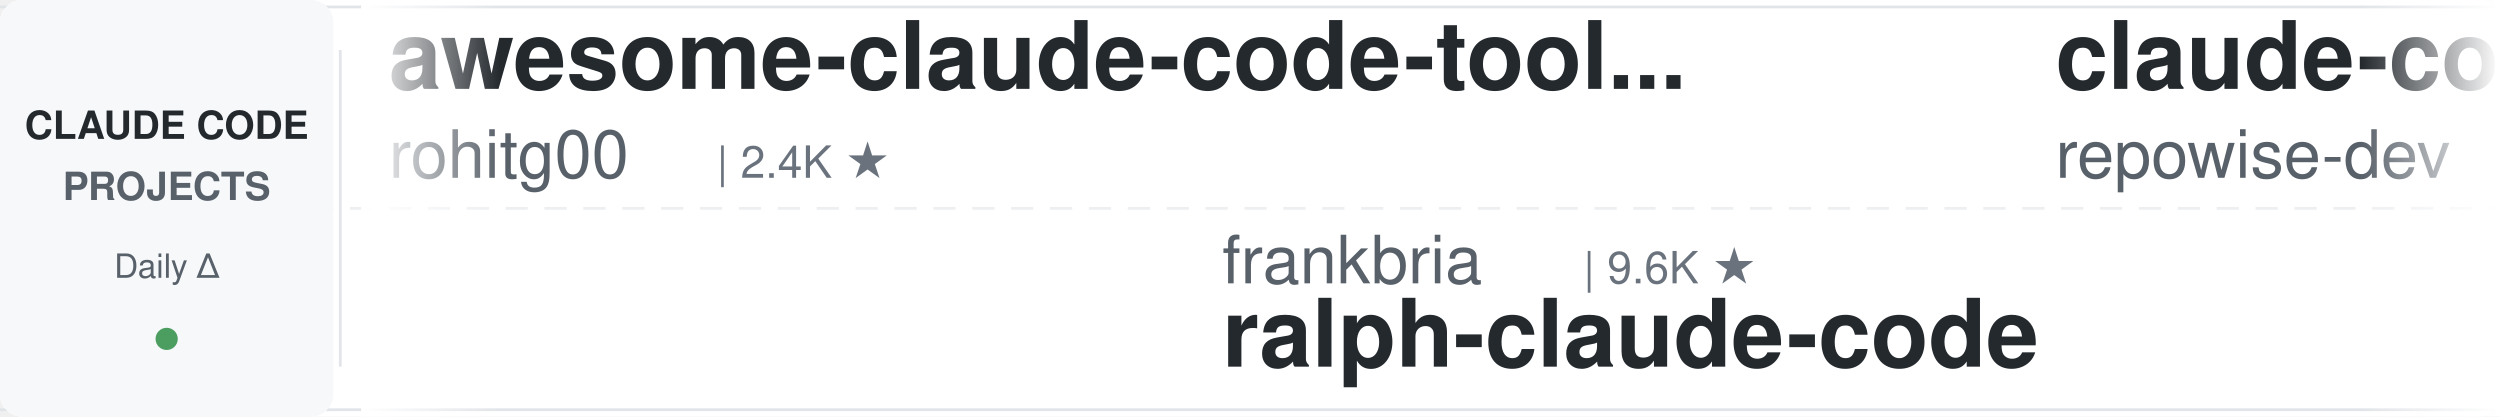
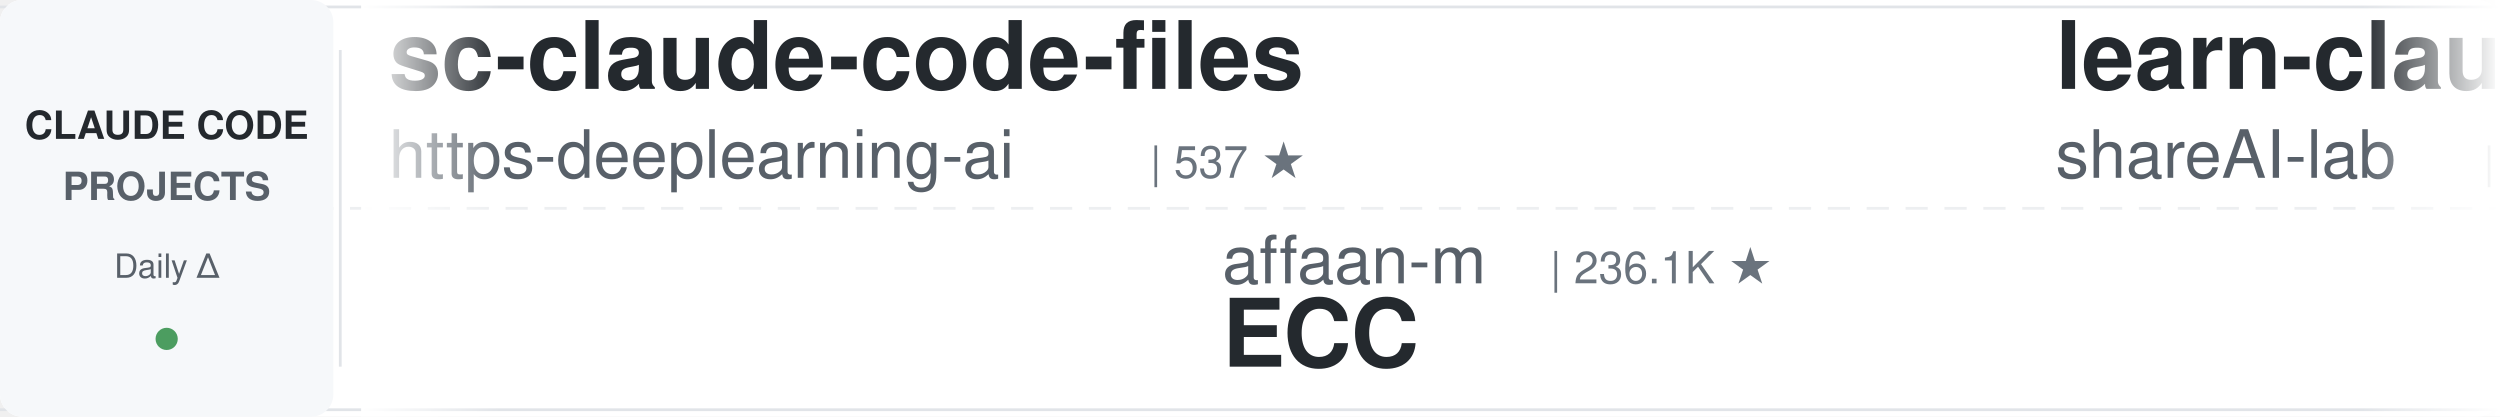
<svg xmlns="http://www.w3.org/2000/svg" width="900" height="150">
  <defs>
    <linearGradient id="leftFade" x1="0%" y1="0%" x2="100%" y2="0%">
      <stop offset="0%" style="stop-color:#ffffff;stop-opacity:1" />
      <stop offset="100%" style="stop-color:#ffffff;stop-opacity:0" />
    </linearGradient>
    <linearGradient id="rightFade" x1="0%" y1="0%" x2="100%" y2="0%">
      <stop offset="0%" style="stop-color:#ffffff;stop-opacity:0" />
      <stop offset="100%" style="stop-color:#ffffff;stop-opacity:1" />
    </linearGradient>
  </defs>
  <rect width="900" height="150" fill="#ffffff" rx="8" />
  <rect x="0" y="2" width="900" height="1" fill="#e1e4e8" />
  <rect x="0" y="147" width="900" height="1" fill="#e1e4e8" />
  <line x1="0" y1="75" x2="900" y2="75" stroke="#e1e4e8" stroke-width="1" stroke-dasharray="8 6" opacity="0.6" />
  <rect x="0" y="0" width="120" height="150" fill="#f6f8fa" rx="8" />
  <text x="60" y="50" font-family="-apple-system, BlinkMacSystemFont, 'Segoe UI', Helvetica, Arial, sans-serif" font-size="14" font-weight="600" fill="#24292e" text-anchor="middle">CLAUDE CODE</text>
  <text x="60" y="72" font-family="-apple-system, BlinkMacSystemFont, 'Segoe UI', Helvetica, Arial, sans-serif" font-size="14" font-weight="600" fill="#586069" text-anchor="middle">PROJECTS</text>
  <text x="60" y="100" font-family="-apple-system, BlinkMacSystemFont, 'Segoe UI', Helvetica, Arial, sans-serif" font-size="12" font-weight="500" fill="#586069" text-anchor="middle">Daily Δ</text>
  <circle cx="60" cy="122" r="4" fill="#22863a" opacity="0.8" />
  <rect x="122" y="18" width="1" height="114" fill="#e1e4e8" />
  <clipPath id="tickerClip">
    <rect x="130" y="0" width="770" height="150" />
  </clipPath>
  <g clip-path="url(#tickerClip)">
    <g id="tickerItems">
      <animateTransform attributeName="transform" attributeType="XML" type="translate" from="0 0" to="-3000 0" dur="54s" repeatCount="indefinite" />
      <g transform="translate(0, 0)">
-         <text x="140" y="32" font-family="-apple-system, BlinkMacSystemFont, 'Segoe UI', Helvetica, Arial, sans-serif" font-size="34" font-weight="600" fill="#24292e">awesome-claude-code-tool...</text>
-         <text x="140" y="64" font-family="-apple-system, BlinkMacSystemFont, 'Segoe UI', Helvetica, Arial, sans-serif" font-size="24" font-weight="400" fill="#586069">rohitg00</text>
-         <text x="258" y="64" font-family="-apple-system, BlinkMacSystemFont, 'Segoe UI', Helvetica, Arial, sans-serif" font-size="16" font-weight="500" fill="#6a737d">| 2.4K ★</text>
+         <text x="140" y="32" font-family="-apple-system, BlinkMacSystemFont, 'Segoe UI', Helvetica, Arial, sans-serif" font-size="34" font-weight="600" fill="#24292e">sc-claude-code-files</text>
+         <text x="140" y="64" font-family="-apple-system, BlinkMacSystemFont, 'Segoe UI', Helvetica, Arial, sans-serif" font-size="24" font-weight="400" fill="#586069">https-deeplearning-ai</text>
+         <text x="414" y="64" font-family="-apple-system, BlinkMacSystemFont, 'Segoe UI', Helvetica, Arial, sans-serif" font-size="16" font-weight="500" fill="#6a737d">| 537 ★</text>
      </g>
      <g transform="translate(300, 0)">
-         <text x="140" y="102" font-family="-apple-system, BlinkMacSystemFont, 'Segoe UI', Helvetica, Arial, sans-serif" font-size="24" font-weight="400" fill="#586069">frankbria</text>
-         <text x="270" y="102" font-family="-apple-system, BlinkMacSystemFont, 'Segoe UI', Helvetica, Arial, sans-serif" font-size="16" font-weight="500" fill="#6a737d">| 9.6K ★</text>
-         <text x="140" y="132" font-family="-apple-system, BlinkMacSystemFont, 'Segoe UI', Helvetica, Arial, sans-serif" font-size="34" font-weight="600" fill="#24292e">ralph-claude-code</text>
+         <text x="140" y="102" font-family="-apple-system, BlinkMacSystemFont, 'Segoe UI', Helvetica, Arial, sans-serif" font-size="24" font-weight="400" fill="#586069">affaan-m</text>
+         <text x="258" y="102" font-family="-apple-system, BlinkMacSystemFont, 'Segoe UI', Helvetica, Arial, sans-serif" font-size="16" font-weight="500" fill="#6a737d">| 236.1K ★</text>
+         <text x="140" y="132" font-family="-apple-system, BlinkMacSystemFont, 'Segoe UI', Helvetica, Arial, sans-serif" font-size="34" font-weight="600" fill="#24292e">ECC</text>
      </g>
      <g transform="translate(600, 0)">
-         <text x="140" y="32" font-family="-apple-system, BlinkMacSystemFont, 'Segoe UI', Helvetica, Arial, sans-serif" font-size="34" font-weight="600" fill="#24292e">claude-code-prompts</text>
-         <text x="140" y="64" font-family="-apple-system, BlinkMacSystemFont, 'Segoe UI', Helvetica, Arial, sans-serif" font-size="24" font-weight="400" fill="#586069">repowise-dev</text>
-         <text x="306" y="64" font-family="-apple-system, BlinkMacSystemFont, 'Segoe UI', Helvetica, Arial, sans-serif" font-size="16" font-weight="500" fill="#6a737d">| 1.2K ★</text>
+         <text x="140" y="32" font-family="-apple-system, BlinkMacSystemFont, 'Segoe UI', Helvetica, Arial, sans-serif" font-size="34" font-weight="600" fill="#24292e">learn-claude-code</text>
+         <text x="140" y="64" font-family="-apple-system, BlinkMacSystemFont, 'Segoe UI', Helvetica, Arial, sans-serif" font-size="24" font-weight="400" fill="#586069">shareAI-lab</text>
+         <text x="294" y="64" font-family="-apple-system, BlinkMacSystemFont, 'Segoe UI', Helvetica, Arial, sans-serif" font-size="16" font-weight="500" fill="#6a737d">| 72.7K ★</text>
      </g>
      <g transform="translate(900, 0)">
-         <text x="140" y="102" font-family="-apple-system, BlinkMacSystemFont, 'Segoe UI', Helvetica, Arial, sans-serif" font-size="24" font-weight="400" fill="#586069">asgeirtj</text>
-         <text x="258" y="102" font-family="-apple-system, BlinkMacSystemFont, 'Segoe UI', Helvetica, Arial, sans-serif" font-size="16" font-weight="500" fill="#6a737d">| 61.4K ★</text>
-         <text x="140" y="132" font-family="-apple-system, BlinkMacSystemFont, 'Segoe UI', Helvetica, Arial, sans-serif" font-size="34" font-weight="600" fill="#24292e">system_prompts_leaks</text>
+         <text x="140" y="102" font-family="-apple-system, BlinkMacSystemFont, 'Segoe UI', Helvetica, Arial, sans-serif" font-size="24" font-weight="400" fill="#586069">Yeachan-Heo</text>
+         <text x="294" y="102" font-family="-apple-system, BlinkMacSystemFont, 'Segoe UI', Helvetica, Arial, sans-serif" font-size="16" font-weight="500" fill="#6a737d">| 38.2K ★</text>
+         <text x="140" y="132" font-family="-apple-system, BlinkMacSystemFont, 'Segoe UI', Helvetica, Arial, sans-serif" font-size="34" font-weight="600" fill="#24292e">oh-my-claudecode</text>
      </g>
      <g transform="translate(1200, 0)">
-         <text x="140" y="32" font-family="-apple-system, BlinkMacSystemFont, 'Segoe UI', Helvetica, Arial, sans-serif" font-size="34" font-weight="600" fill="#24292e">claude-code-showcase</text>
-         <text x="140" y="64" font-family="-apple-system, BlinkMacSystemFont, 'Segoe UI', Helvetica, Arial, sans-serif" font-size="24" font-weight="400" fill="#586069">ChrisWiles</text>
-         <text x="282" y="64" font-family="-apple-system, BlinkMacSystemFont, 'Segoe UI', Helvetica, Arial, sans-serif" font-size="16" font-weight="500" fill="#6a737d">| 6.0K ★</text>
+         <text x="140" y="32" font-family="-apple-system, BlinkMacSystemFont, 'Segoe UI', Helvetica, Arial, sans-serif" font-size="34" font-weight="600" fill="#24292e">Claude-Code-Source-Study</text>
+         <text x="140" y="64" font-family="-apple-system, BlinkMacSystemFont, 'Segoe UI', Helvetica, Arial, sans-serif" font-size="24" font-weight="400" fill="#586069">luyao618</text>
+         <text x="258" y="64" font-family="-apple-system, BlinkMacSystemFont, 'Segoe UI', Helvetica, Arial, sans-serif" font-size="16" font-weight="500" fill="#6a737d">| 1.6K ★</text>
      </g>
      <g transform="translate(1500, 0)">
-         <text x="140" y="102" font-family="-apple-system, BlinkMacSystemFont, 'Segoe UI', Helvetica, Arial, sans-serif" font-size="24" font-weight="400" fill="#586069">huangjia2019</text>
-         <text x="306" y="102" font-family="-apple-system, BlinkMacSystemFont, 'Segoe UI', Helvetica, Arial, sans-serif" font-size="16" font-weight="500" fill="#6a737d">| 1.0K ★</text>
-         <text x="140" y="132" font-family="-apple-system, BlinkMacSystemFont, 'Segoe UI', Helvetica, Arial, sans-serif" font-size="34" font-weight="600" fill="#24292e">claude-code-engineering</text>
+         <text x="140" y="102" font-family="-apple-system, BlinkMacSystemFont, 'Segoe UI', Helvetica, Arial, sans-serif" font-size="24" font-weight="400" fill="#586069">jeremylongshore</text>
+         <text x="342" y="102" font-family="-apple-system, BlinkMacSystemFont, 'Segoe UI', Helvetica, Arial, sans-serif" font-size="16" font-weight="500" fill="#6a737d">| 2.6K ★</text>
+         <text x="140" y="132" font-family="-apple-system, BlinkMacSystemFont, 'Segoe UI', Helvetica, Arial, sans-serif" font-size="34" font-weight="600" fill="#24292e">claude-code-plugins-plus...</text>
      </g>
      <g transform="translate(1800, 0)">
-         <text x="140" y="32" font-family="-apple-system, BlinkMacSystemFont, 'Segoe UI', Helvetica, Arial, sans-serif" font-size="34" font-weight="600" fill="#24292e">claude-code-transcripts</text>
-         <text x="140" y="64" font-family="-apple-system, BlinkMacSystemFont, 'Segoe UI', Helvetica, Arial, sans-serif" font-size="24" font-weight="400" fill="#586069">simonw</text>
-         <text x="234" y="64" font-family="-apple-system, BlinkMacSystemFont, 'Segoe UI', Helvetica, Arial, sans-serif" font-size="16" font-weight="500" fill="#6a737d">| 1.6K ★</text>
+         <text x="140" y="32" font-family="-apple-system, BlinkMacSystemFont, 'Segoe UI', Helvetica, Arial, sans-serif" font-size="34" font-weight="600" fill="#24292e">claude-code-system-promp...</text>
+         <text x="140" y="64" font-family="-apple-system, BlinkMacSystemFont, 'Segoe UI', Helvetica, Arial, sans-serif" font-size="24" font-weight="400" fill="#586069">Piebald-AI</text>
+         <text x="282" y="64" font-family="-apple-system, BlinkMacSystemFont, 'Segoe UI', Helvetica, Arial, sans-serif" font-size="16" font-weight="500" fill="#6a737d">| 12.1K ★</text>
      </g>
      <g transform="translate(2100, 0)">
-         <text x="140" y="102" font-family="-apple-system, BlinkMacSystemFont, 'Segoe UI', Helvetica, Arial, sans-serif" font-size="24" font-weight="400" fill="#586069">wanshuiyin</text>
-         <text x="282" y="102" font-family="-apple-system, BlinkMacSystemFont, 'Segoe UI', Helvetica, Arial, sans-serif" font-size="16" font-weight="500" fill="#6a737d">| 14.0K ★</text>
-         <text x="140" y="132" font-family="-apple-system, BlinkMacSystemFont, 'Segoe UI', Helvetica, Arial, sans-serif" font-size="34" font-weight="600" fill="#24292e">Auto-claude-code-researc...</text>
+         <text x="140" y="102" font-family="-apple-system, BlinkMacSystemFont, 'Segoe UI', Helvetica, Arial, sans-serif" font-size="24" font-weight="400" fill="#586069">SeemSeam</text>
+         <text x="258" y="102" font-family="-apple-system, BlinkMacSystemFont, 'Segoe UI', Helvetica, Arial, sans-serif" font-size="16" font-weight="500" fill="#6a737d">| 3.3K ★</text>
+         <text x="140" y="132" font-family="-apple-system, BlinkMacSystemFont, 'Segoe UI', Helvetica, Arial, sans-serif" font-size="34" font-weight="600" fill="#24292e">claude_codex_bridge</text>
      </g>
      <g transform="translate(2400, 0)">
-         <text x="140" y="32" font-family="-apple-system, BlinkMacSystemFont, 'Segoe UI', Helvetica, Arial, sans-serif" font-size="34" font-weight="600" fill="#24292e">awesome-claude-code</text>
-         <text x="140" y="64" font-family="-apple-system, BlinkMacSystemFont, 'Segoe UI', Helvetica, Arial, sans-serif" font-size="24" font-weight="400" fill="#586069">jqueryscript</text>
-         <text x="306" y="64" font-family="-apple-system, BlinkMacSystemFont, 'Segoe UI', Helvetica, Arial, sans-serif" font-size="16" font-weight="500" fill="#6a737d">| 483 ★</text>
+         <text x="140" y="32" font-family="-apple-system, BlinkMacSystemFont, 'Segoe UI', Helvetica, Arial, sans-serif" font-size="34" font-weight="600" fill="#24292e">claude-code-cli</text>
+         <text x="140" y="64" font-family="-apple-system, BlinkMacSystemFont, 'Segoe UI', Helvetica, Arial, sans-serif" font-size="24" font-weight="400" fill="#586069">huangserva</text>
+         <text x="282" y="64" font-family="-apple-system, BlinkMacSystemFont, 'Segoe UI', Helvetica, Arial, sans-serif" font-size="16" font-weight="500" fill="#6a737d">| 621 ★</text>
      </g>
      <g transform="translate(2700, 0)">
-         <text x="140" y="102" font-family="-apple-system, BlinkMacSystemFont, 'Segoe UI', Helvetica, Arial, sans-serif" font-size="24" font-weight="400" fill="#586069">edmund-io</text>
-         <text x="270" y="102" font-family="-apple-system, BlinkMacSystemFont, 'Segoe UI', Helvetica, Arial, sans-serif" font-size="16" font-weight="500" fill="#6a737d">| 1.5K ★</text>
-         <text x="140" y="132" font-family="-apple-system, BlinkMacSystemFont, 'Segoe UI', Helvetica, Arial, sans-serif" font-size="34" font-weight="600" fill="#24292e">edmunds-claude-code</text>
+         <text x="140" y="102" font-family="-apple-system, BlinkMacSystemFont, 'Segoe UI', Helvetica, Arial, sans-serif" font-size="24" font-weight="400" fill="#586069">jqueryscript</text>
+         <text x="306" y="102" font-family="-apple-system, BlinkMacSystemFont, 'Segoe UI', Helvetica, Arial, sans-serif" font-size="16" font-weight="500" fill="#6a737d">| 482 ★</text>
+         <text x="140" y="132" font-family="-apple-system, BlinkMacSystemFont, 'Segoe UI', Helvetica, Arial, sans-serif" font-size="34" font-weight="600" fill="#24292e">awesome-claude-code</text>
      </g>
      <g transform="translate(3000, 0)">
-         <text x="140" y="32" font-family="-apple-system, BlinkMacSystemFont, 'Segoe UI', Helvetica, Arial, sans-serif" font-size="34" font-weight="600" fill="#24292e">awesome-claude-code-tool...</text>
-         <text x="140" y="64" font-family="-apple-system, BlinkMacSystemFont, 'Segoe UI', Helvetica, Arial, sans-serif" font-size="24" font-weight="400" fill="#586069">rohitg00</text>
-         <text x="258" y="64" font-family="-apple-system, BlinkMacSystemFont, 'Segoe UI', Helvetica, Arial, sans-serif" font-size="16" font-weight="500" fill="#6a737d">| 2.4K ★</text>
+         <text x="140" y="32" font-family="-apple-system, BlinkMacSystemFont, 'Segoe UI', Helvetica, Arial, sans-serif" font-size="34" font-weight="600" fill="#24292e">sc-claude-code-files</text>
+         <text x="140" y="64" font-family="-apple-system, BlinkMacSystemFont, 'Segoe UI', Helvetica, Arial, sans-serif" font-size="24" font-weight="400" fill="#586069">https-deeplearning-ai</text>
+         <text x="414" y="64" font-family="-apple-system, BlinkMacSystemFont, 'Segoe UI', Helvetica, Arial, sans-serif" font-size="16" font-weight="500" fill="#6a737d">| 537 ★</text>
      </g>
      <g transform="translate(3300, 0)">
-         <text x="140" y="102" font-family="-apple-system, BlinkMacSystemFont, 'Segoe UI', Helvetica, Arial, sans-serif" font-size="24" font-weight="400" fill="#586069">frankbria</text>
-         <text x="270" y="102" font-family="-apple-system, BlinkMacSystemFont, 'Segoe UI', Helvetica, Arial, sans-serif" font-size="16" font-weight="500" fill="#6a737d">| 9.6K ★</text>
-         <text x="140" y="132" font-family="-apple-system, BlinkMacSystemFont, 'Segoe UI', Helvetica, Arial, sans-serif" font-size="34" font-weight="600" fill="#24292e">ralph-claude-code</text>
+         <text x="140" y="102" font-family="-apple-system, BlinkMacSystemFont, 'Segoe UI', Helvetica, Arial, sans-serif" font-size="24" font-weight="400" fill="#586069">affaan-m</text>
+         <text x="258" y="102" font-family="-apple-system, BlinkMacSystemFont, 'Segoe UI', Helvetica, Arial, sans-serif" font-size="16" font-weight="500" fill="#6a737d">| 236.1K ★</text>
+         <text x="140" y="132" font-family="-apple-system, BlinkMacSystemFont, 'Segoe UI', Helvetica, Arial, sans-serif" font-size="34" font-weight="600" fill="#24292e">ECC</text>
      </g>
      <g transform="translate(3600, 0)">
-         <text x="140" y="32" font-family="-apple-system, BlinkMacSystemFont, 'Segoe UI', Helvetica, Arial, sans-serif" font-size="34" font-weight="600" fill="#24292e">claude-code-prompts</text>
-         <text x="140" y="64" font-family="-apple-system, BlinkMacSystemFont, 'Segoe UI', Helvetica, Arial, sans-serif" font-size="24" font-weight="400" fill="#586069">repowise-dev</text>
-         <text x="306" y="64" font-family="-apple-system, BlinkMacSystemFont, 'Segoe UI', Helvetica, Arial, sans-serif" font-size="16" font-weight="500" fill="#6a737d">| 1.2K ★</text>
+         <text x="140" y="32" font-family="-apple-system, BlinkMacSystemFont, 'Segoe UI', Helvetica, Arial, sans-serif" font-size="34" font-weight="600" fill="#24292e">learn-claude-code</text>
+         <text x="140" y="64" font-family="-apple-system, BlinkMacSystemFont, 'Segoe UI', Helvetica, Arial, sans-serif" font-size="24" font-weight="400" fill="#586069">shareAI-lab</text>
+         <text x="294" y="64" font-family="-apple-system, BlinkMacSystemFont, 'Segoe UI', Helvetica, Arial, sans-serif" font-size="16" font-weight="500" fill="#6a737d">| 72.7K ★</text>
      </g>
      <g transform="translate(3900, 0)">
-         <text x="140" y="102" font-family="-apple-system, BlinkMacSystemFont, 'Segoe UI', Helvetica, Arial, sans-serif" font-size="24" font-weight="400" fill="#586069">asgeirtj</text>
-         <text x="258" y="102" font-family="-apple-system, BlinkMacSystemFont, 'Segoe UI', Helvetica, Arial, sans-serif" font-size="16" font-weight="500" fill="#6a737d">| 61.4K ★</text>
-         <text x="140" y="132" font-family="-apple-system, BlinkMacSystemFont, 'Segoe UI', Helvetica, Arial, sans-serif" font-size="34" font-weight="600" fill="#24292e">system_prompts_leaks</text>
+         <text x="140" y="102" font-family="-apple-system, BlinkMacSystemFont, 'Segoe UI', Helvetica, Arial, sans-serif" font-size="24" font-weight="400" fill="#586069">Yeachan-Heo</text>
+         <text x="294" y="102" font-family="-apple-system, BlinkMacSystemFont, 'Segoe UI', Helvetica, Arial, sans-serif" font-size="16" font-weight="500" fill="#6a737d">| 38.2K ★</text>
+         <text x="140" y="132" font-family="-apple-system, BlinkMacSystemFont, 'Segoe UI', Helvetica, Arial, sans-serif" font-size="34" font-weight="600" fill="#24292e">oh-my-claudecode</text>
      </g>
    </g>
  </g>
  <rect x="130" y="0" width="50" height="150" fill="url(#leftFade)" />
  <rect x="850" y="0" width="50" height="150" fill="url(#rightFade)" />
</svg>
